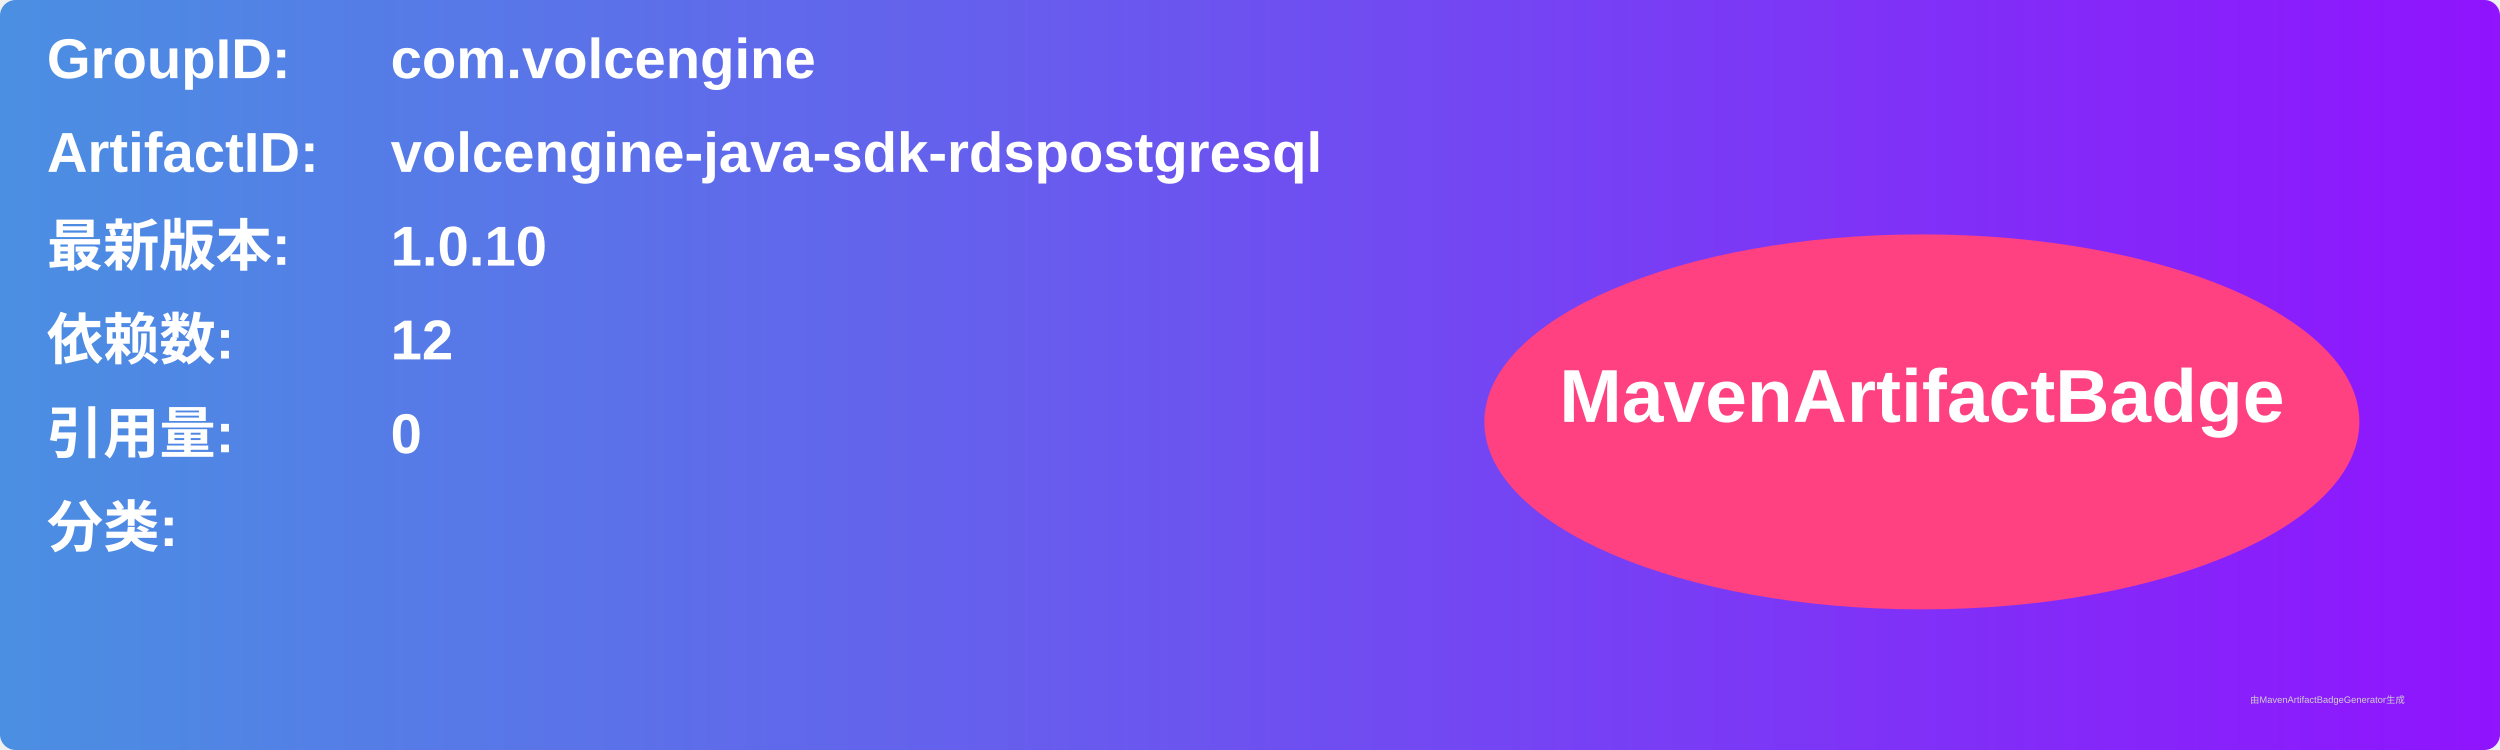
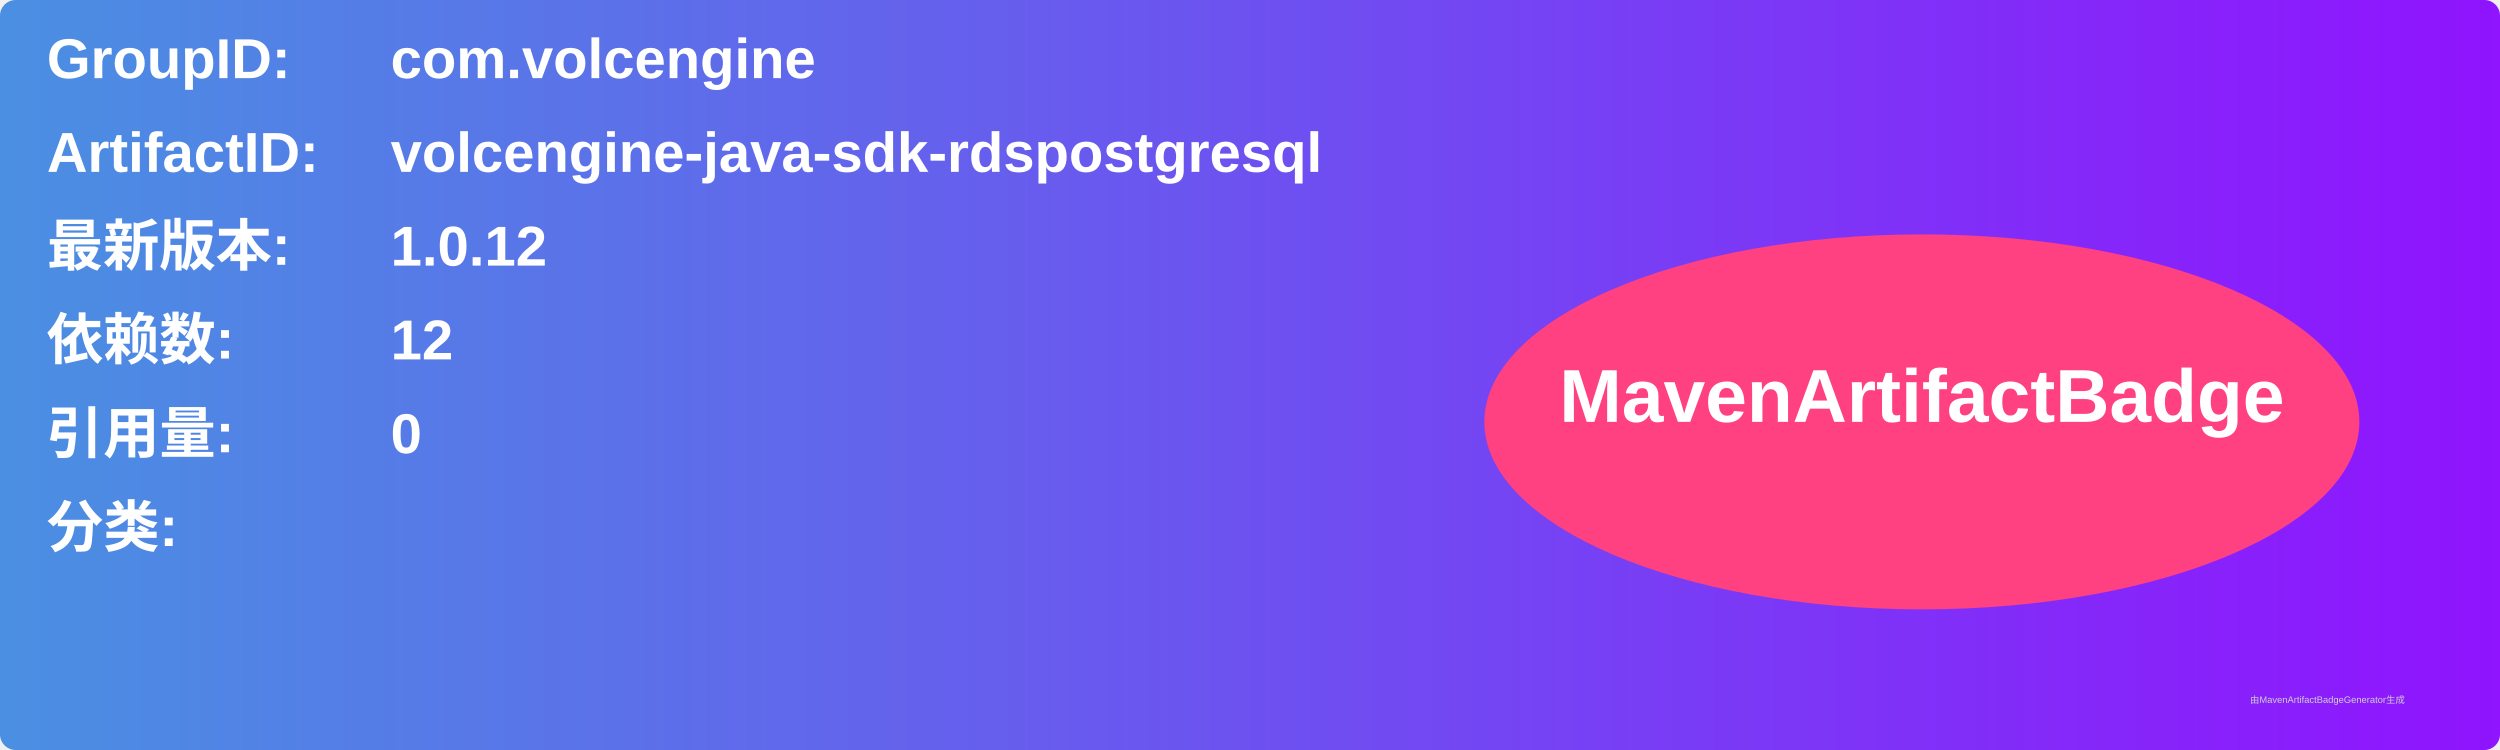
<svg xmlns="http://www.w3.org/2000/svg" width="800" height="240" viewBox="0 0 800 240">
  <linearGradient id="grad" x1="0%" y1="0%" x2="100%" y2="0%">
    <stop offset="0%" stop-color="#4a90e2" />
    <stop offset="100%" stop-color="#9013fe" />
  </linearGradient>
  <rect width="100%" height="100%" rx="5" ry="5" fill="url(#grad)" />
  <g transform="translate(15, 15)">
    <text x="0" y="10" font-family="Arial" font-size="18" fill="white" font-weight="bold" width="260">GroupID:</text>
    <text x="110" y="10" font-family="Arial" font-size="18" fill="white" font-weight="bold" width="460">com.volcengine</text>
    <text x="0" y="40" font-family="Arial" font-size="18" fill="white" font-weight="bold" width="260">ArtifactID:</text>
    <text x="110" y="40" font-family="Arial" font-size="18" fill="white" font-weight="bold" width="460">volcengine-java-sdk-rdspostgresql</text>
    <text x="0" y="70" font-family="Arial" font-size="18" fill="white" font-weight="bold">最新版本:</text>
    <text x="110" y="70" font-family="Arial" font-size="18" fill="white" font-weight="bold">
-       <tspan font-weight="bold">1.0.10</tspan>
+       <tspan font-weight="bold">1.0.12</tspan>
    </text>
    <text x="0" y="100" font-family="Arial" font-size="18" fill="white" font-weight="bold">依赖数: </text>
    <text x="110" y="100" font-family="Arial" font-size="18" fill="white">
      <tspan font-weight="bold">12</tspan>
    </text>
    <text x="0" y="130" font-family="Arial" font-size="18" fill="white" font-weight="bold">引用量: </text>
    <text x="110" y="130" font-family="Arial" font-size="18" fill="white">
      <tspan font-weight="bold">0</tspan>
    </text>
    <text x="0" y="160" font-family="Arial" font-size="18" fill="white" font-weight="bold">分类:</text>
    <text x="10" y="190" font-family="Arial" font-size="10" fill="white">
      <tspan font-weight="bold" />
    </text>
    <ellipse cx="600" cy="120" rx="140" ry="60" fill="#ff4081" />
    <text x="600" y="120" text-anchor="middle" font-family="Arial" font-size="24" fill="white" font-weight="bold">MavenArtifactBadge</text>
  </g>
  <text x="720" y="225" font-family="Arial" font-size="3" fill="#d0d0d0">由MavenArtifactBadgeGenerator生成</text>
</svg>
